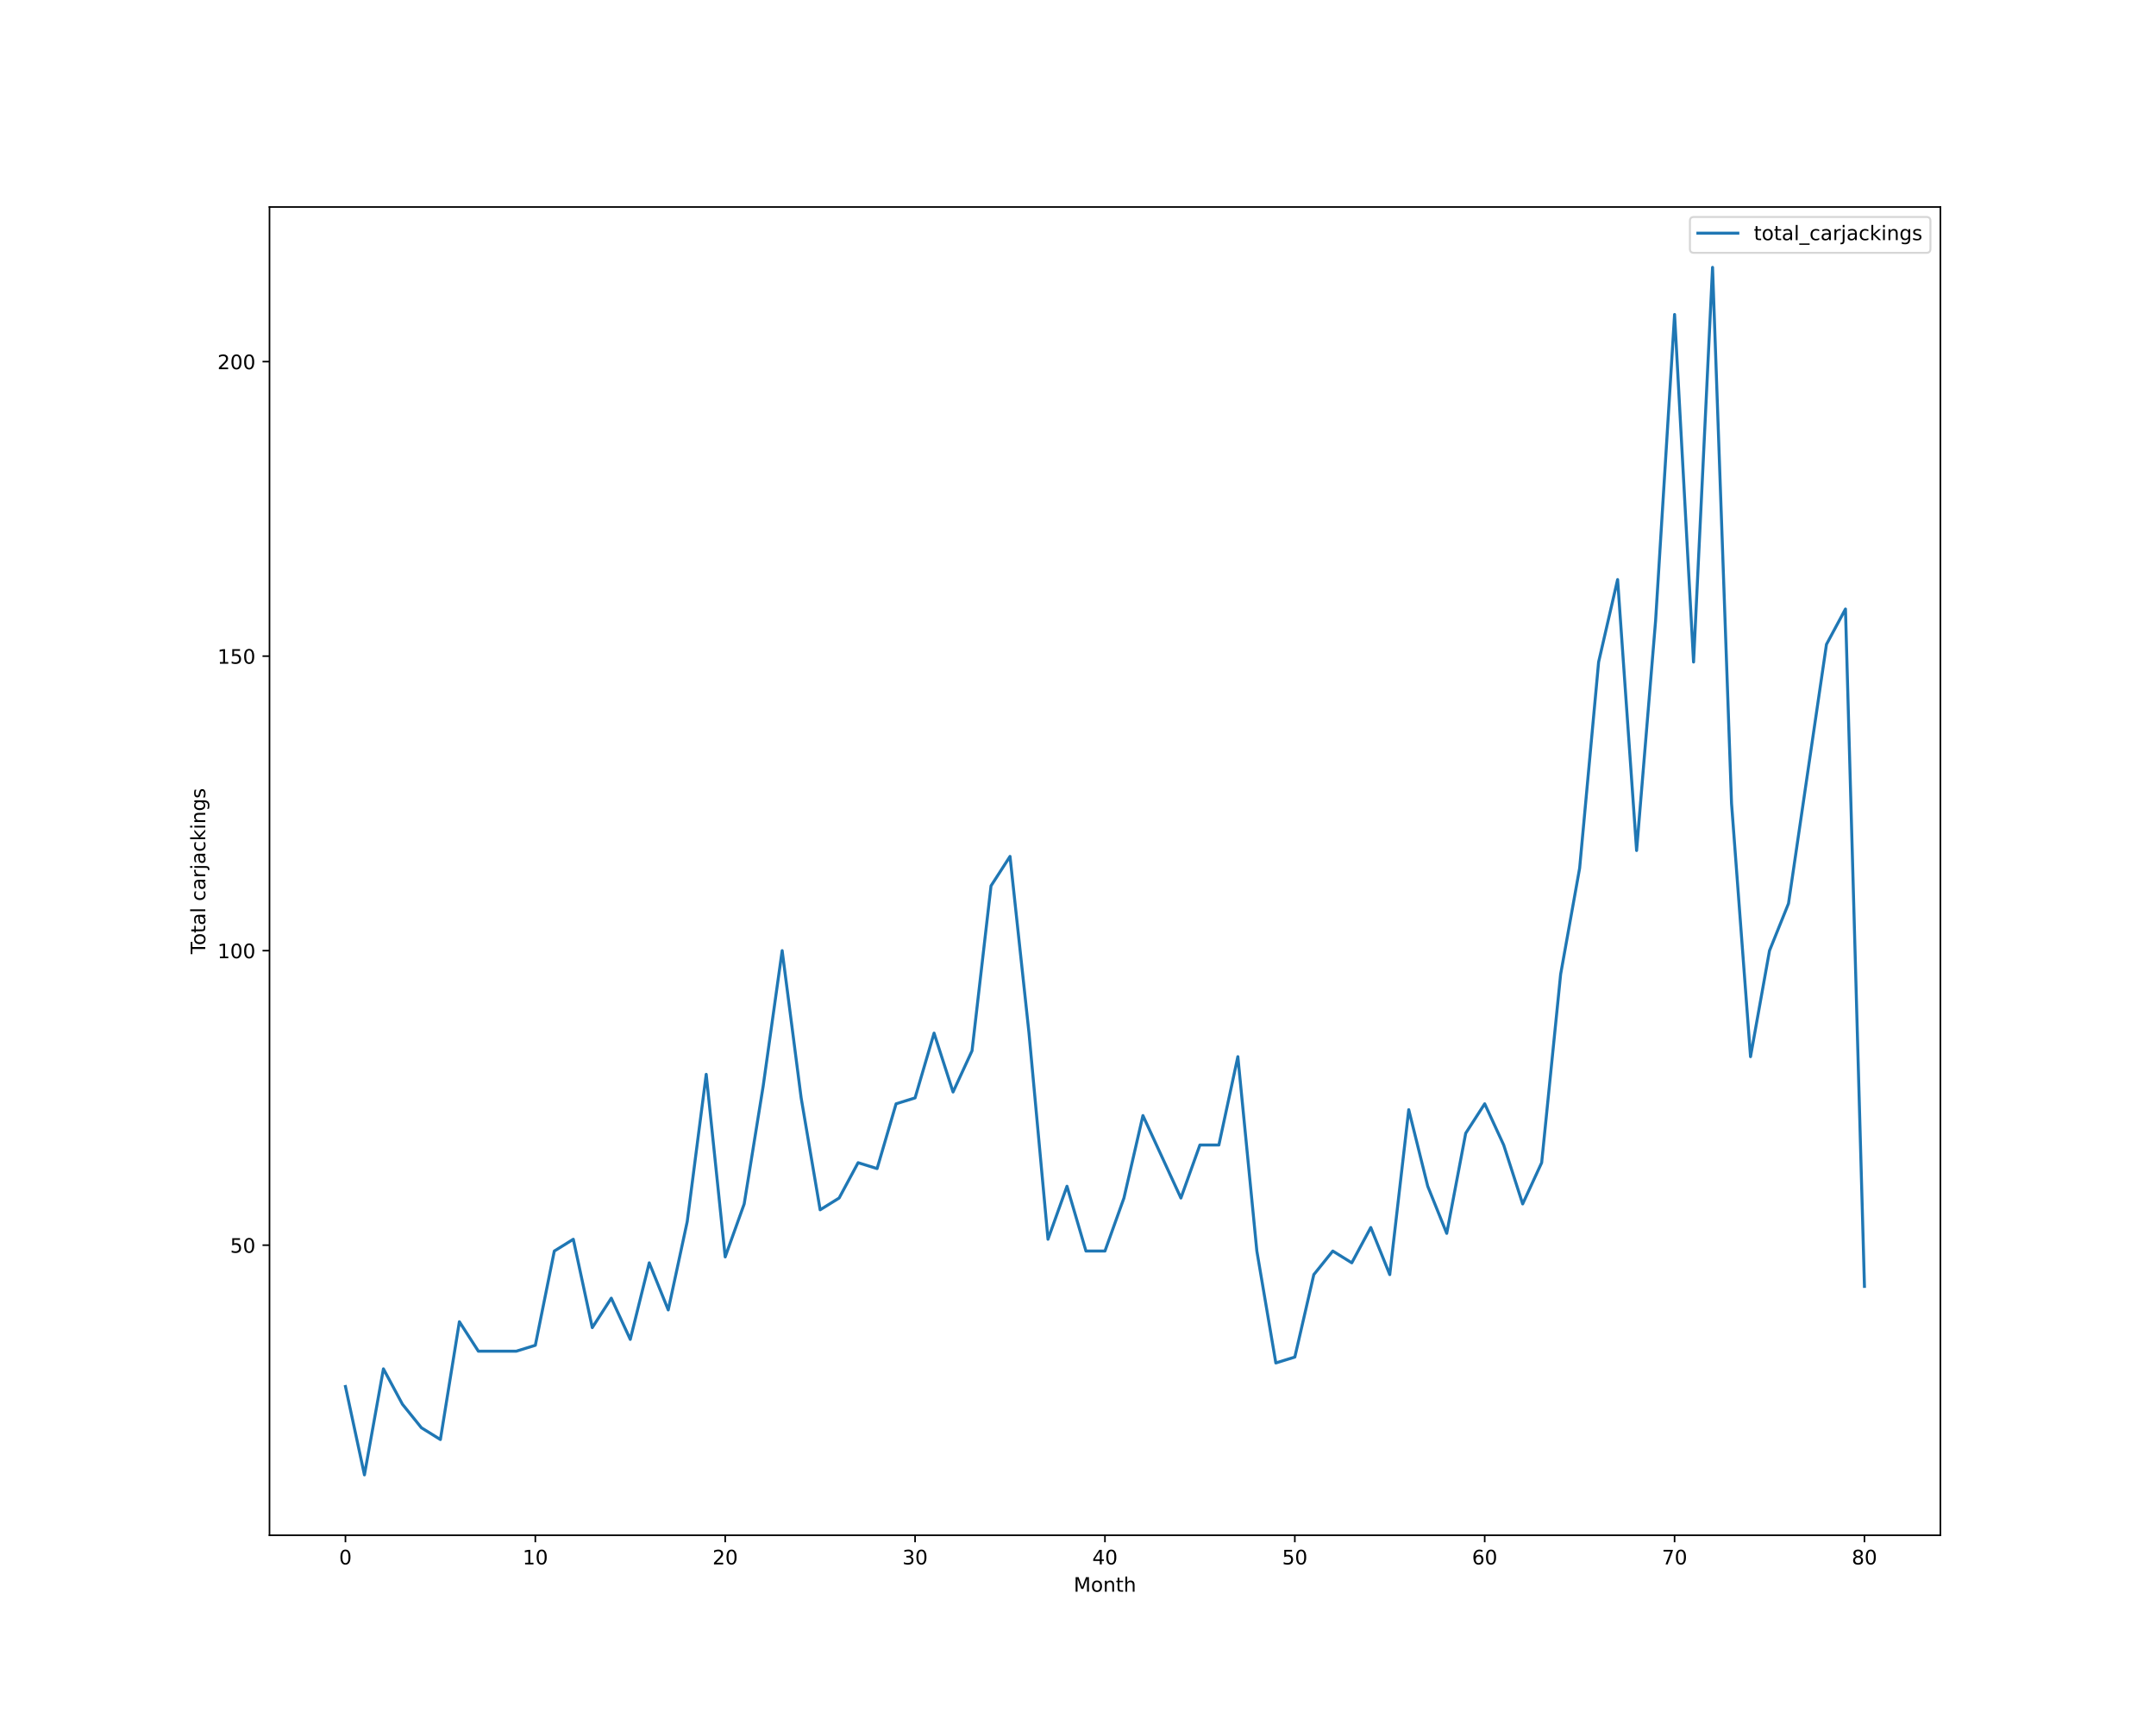
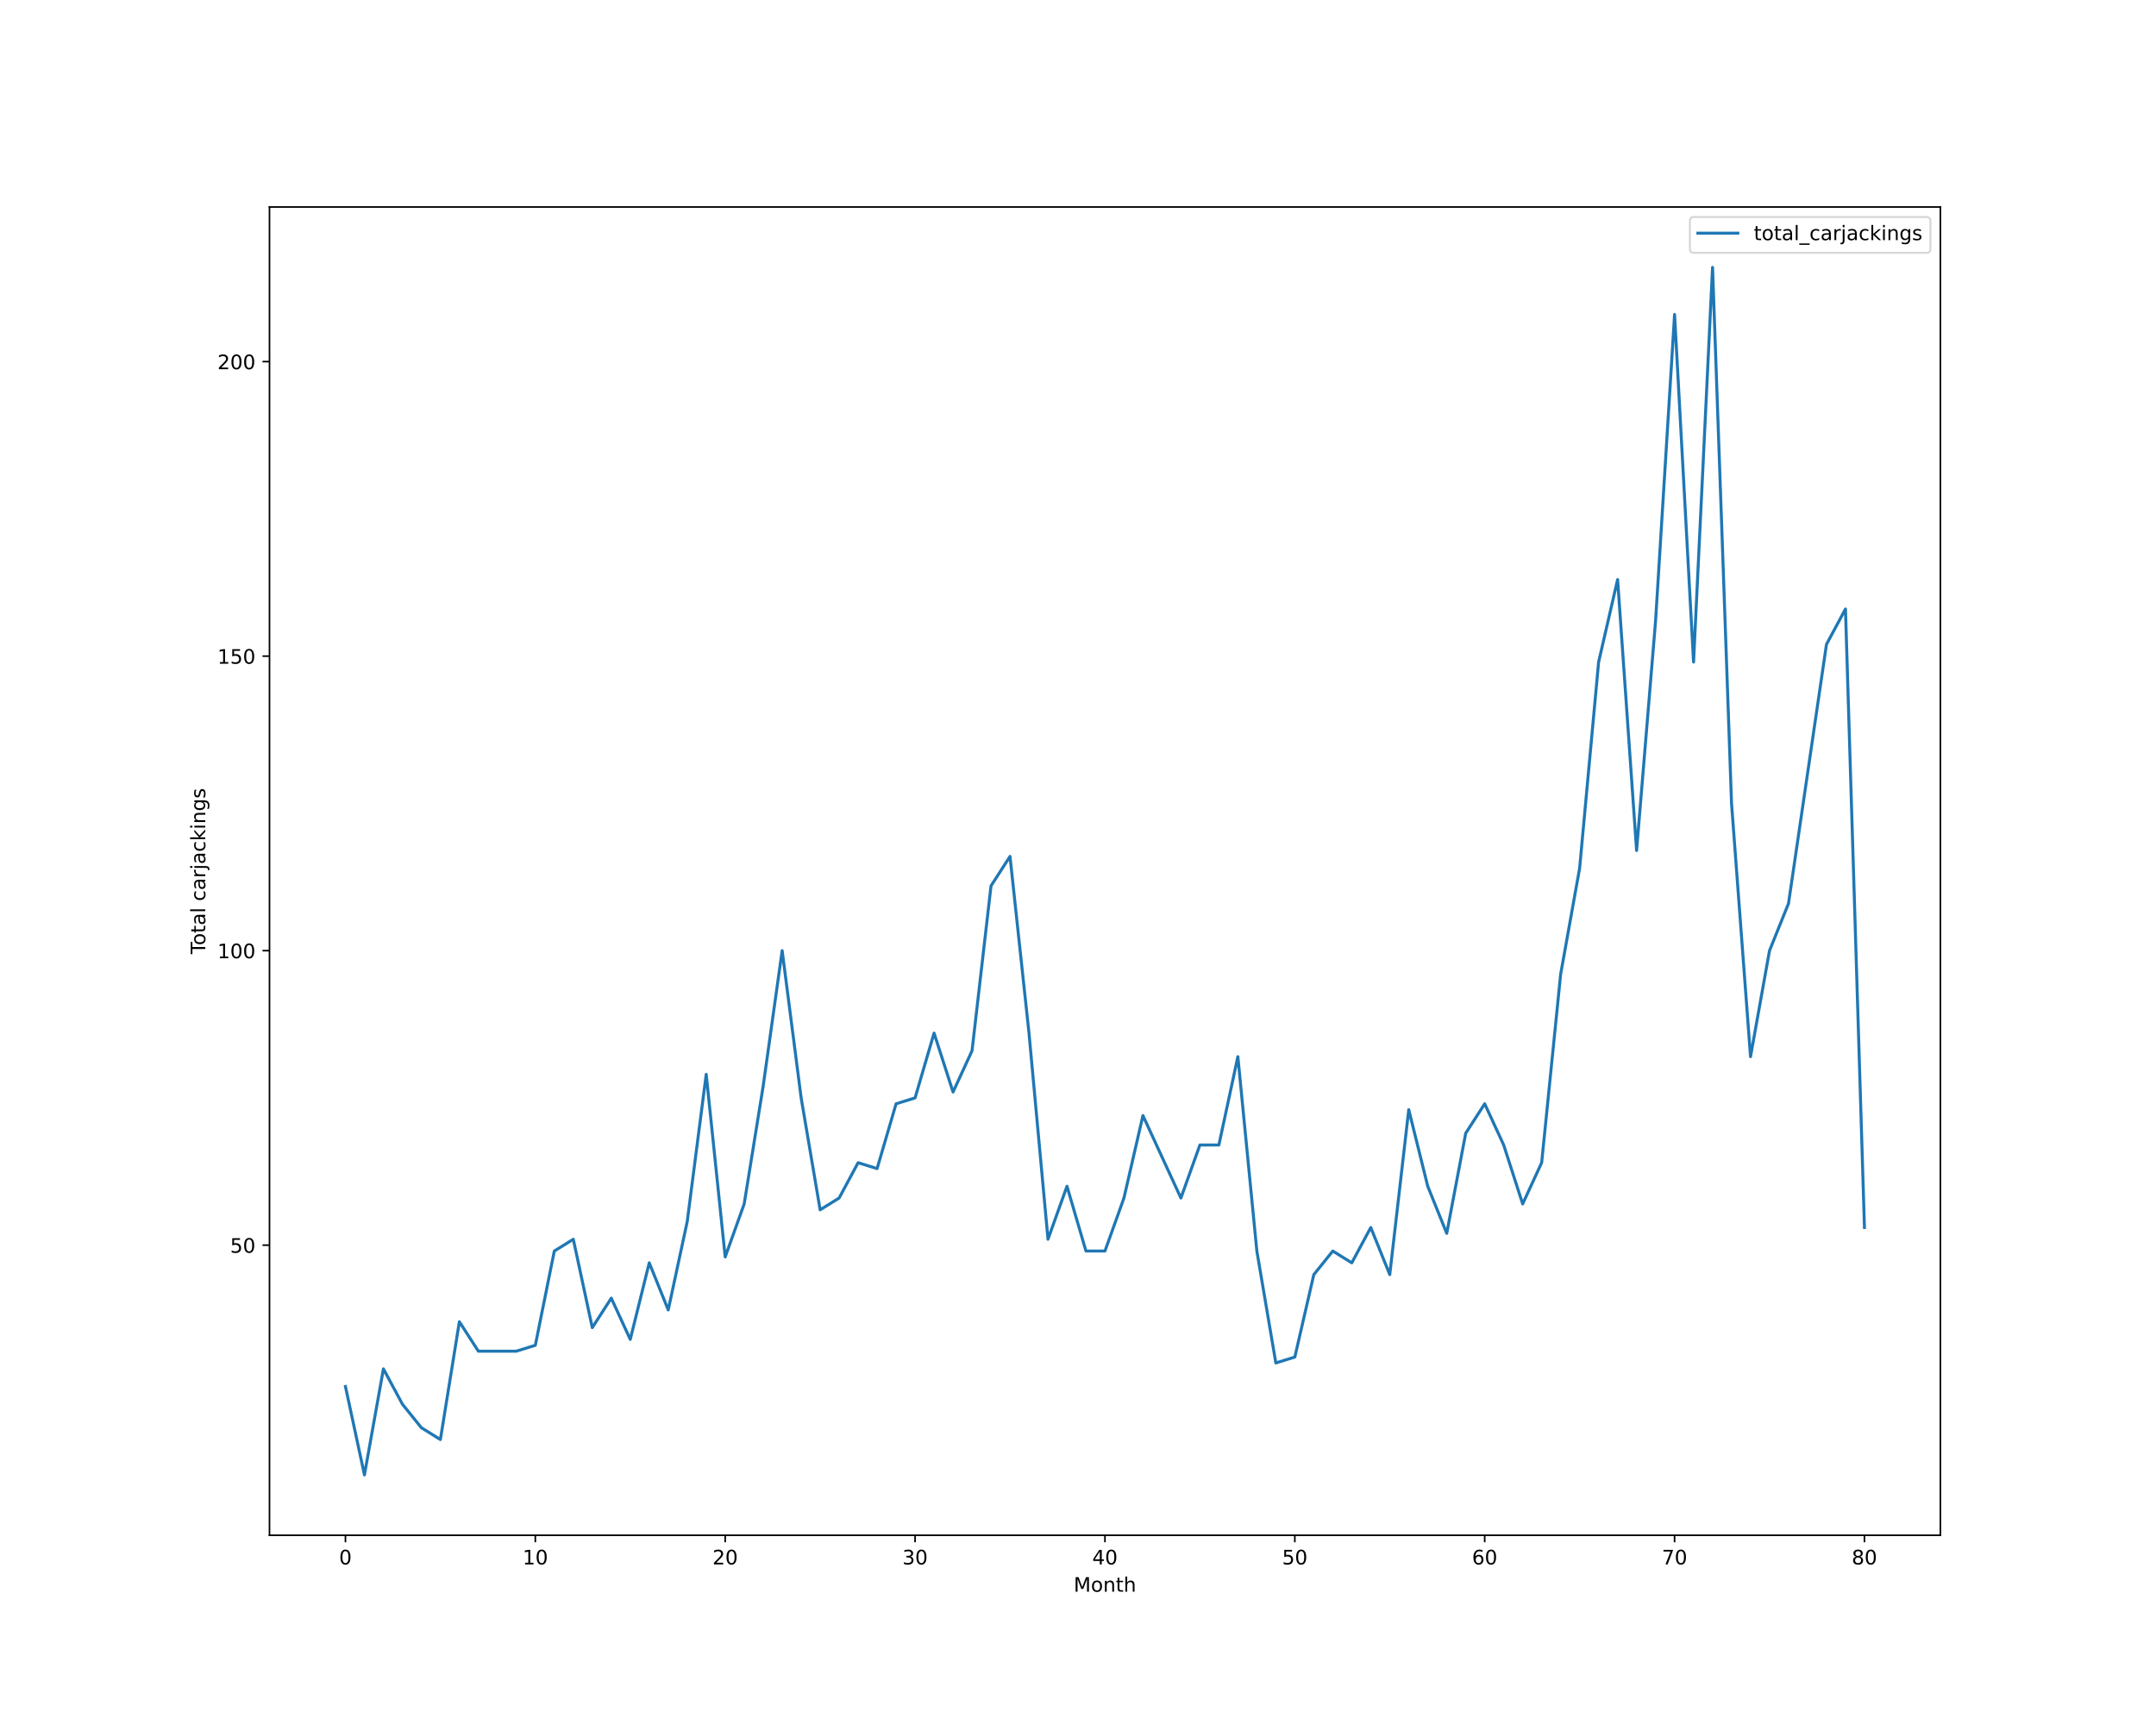
<svg xmlns="http://www.w3.org/2000/svg" xmlns:xlink="http://www.w3.org/1999/xlink" height="864pt" version="1.1" viewBox="0 0 1080 864" width="1080pt">
  <defs>
    <style type="text/css">*{stroke-linecap:butt;stroke-linejoin:round;}</style>
  </defs>
  <g id="figure_1">
    <g id="patch_1">
      <path d="M 0 864  L 1080 864  L 1080 0  L 0 0  z " style="fill:#ffffff;" />
    </g>
    <g id="axes_1">
      <g id="patch_2">
        <path d="M 135 768.96  L 972 768.96  L 972 103.68  L 135 103.68  z " style="fill:#ffffff;" />
      </g>
      <g id="matplotlib.axis_1">
        <g id="xtick_1">
          <g id="line2d_1">
            <defs>
-               <path d="M 0 0  L 0 3.5  " id="m26cd1ebd95" style="stroke:#000000;stroke-width:0.8;" />
-             </defs>
-             <g>
-               <use style="stroke:#000000;stroke-width:0.8;" x="173.045" xlink:href="#m26cd1ebd95" y="768.96" />
+               <path d="M 0 0  L 0 3.5  " id="m377b8fa57b" style="stroke:#000000;stroke-width:0.8;" />
+             </defs>
+             <g>
+               <use style="stroke:#000000;stroke-width:0.8;" x="173.045" xlink:href="#m377b8fa57b" y="768.96" />
            </g>
          </g>
          <g id="text_1">
            <g transform="translate(169.8642 783.5584)scale(0.1 -0.1)">
              <defs>
                <path d="M 2034 4250  Q 1547 4250 1301 3770  Q 1056 3291 1056 2328  Q 1056 1369 1301 889  Q 1547 409 2034 409  Q 2525 409 2770 889  Q 3016 1369 3016 2328  Q 3016 3291 2770 3770  Q 2525 4250 2034 4250  z M 2034 4750  Q 2819 4750 3233 4129  Q 3647 3509 3647 2328  Q 3647 1150 3233 529  Q 2819 -91 2034 -91  Q 1250 -91 836 529  Q 422 1150 422 2328  Q 422 3509 836 4129  Q 1250 4750 2034 4750  z " id="DejaVuSans-30" transform="scale(0.015625)" />
              </defs>
              <use xlink:href="#DejaVuSans-30" />
            </g>
          </g>
        </g>
        <g id="xtick_2">
          <g id="line2d_2">
            <g>
-               <use style="stroke:#000000;stroke-width:0.8;" x="268.159" xlink:href="#m26cd1ebd95" y="768.96" />
+               <use style="stroke:#000000;stroke-width:0.8;" x="268.159" xlink:href="#m377b8fa57b" y="768.96" />
            </g>
          </g>
          <g id="text_2">
            <g transform="translate(261.7966 783.5584)scale(0.1 -0.1)">
              <defs>
                <path d="M 794 531  L 1825 531  L 1825 4091  L 703 3866  L 703 4441  L 1819 4666  L 2450 4666  L 2450 531  L 3481 531  L 3481 0  L 794 0  L 794 531  z " id="DejaVuSans-31" transform="scale(0.015625)" />
              </defs>
              <use xlink:href="#DejaVuSans-31" />
              <use x="63.623" xlink:href="#DejaVuSans-30" />
            </g>
          </g>
        </g>
        <g id="xtick_3">
          <g id="line2d_3">
            <g>
-               <use style="stroke:#000000;stroke-width:0.8;" x="363.273" xlink:href="#m26cd1ebd95" y="768.96" />
+               <use style="stroke:#000000;stroke-width:0.8;" x="363.273" xlink:href="#m377b8fa57b" y="768.96" />
            </g>
          </g>
          <g id="text_3">
            <g transform="translate(356.9102 783.5584)scale(0.1 -0.1)">
              <defs>
                <path d="M 1228 531  L 3431 531  L 3431 0  L 469 0  L 469 531  Q 828 903 1448 1529  Q 2069 2156 2228 2338  Q 2531 2678 2651 2914  Q 2772 3150 2772 3378  Q 2772 3750 2511 3984  Q 2250 4219 1831 4219  Q 1534 4219 1204 4116  Q 875 4013 500 3803  L 500 4441  Q 881 4594 1212 4672  Q 1544 4750 1819 4750  Q 2544 4750 2975 4387  Q 3406 4025 3406 3419  Q 3406 3131 3298 2873  Q 3191 2616 2906 2266  Q 2828 2175 2409 1742  Q 1991 1309 1228 531  z " id="DejaVuSans-32" transform="scale(0.015625)" />
              </defs>
              <use xlink:href="#DejaVuSans-32" />
              <use x="63.623" xlink:href="#DejaVuSans-30" />
            </g>
          </g>
        </g>
        <g id="xtick_4">
          <g id="line2d_4">
            <g>
-               <use style="stroke:#000000;stroke-width:0.8;" x="458.386" xlink:href="#m26cd1ebd95" y="768.96" />
+               <use style="stroke:#000000;stroke-width:0.8;" x="458.386" xlink:href="#m377b8fa57b" y="768.96" />
            </g>
          </g>
          <g id="text_4">
            <g transform="translate(452.0239 783.5584)scale(0.1 -0.1)">
              <defs>
                <path d="M 2597 2516  Q 3050 2419 3304 2112  Q 3559 1806 3559 1356  Q 3559 666 3084 287  Q 2609 -91 1734 -91  Q 1441 -91 1130 -33  Q 819 25 488 141  L 488 750  Q 750 597 1062 519  Q 1375 441 1716 441  Q 2309 441 2620 675  Q 2931 909 2931 1356  Q 2931 1769 2642 2001  Q 2353 2234 1838 2234  L 1294 2234  L 1294 2753  L 1863 2753  Q 2328 2753 2575 2939  Q 2822 3125 2822 3475  Q 2822 3834 2567 4026  Q 2313 4219 1838 4219  Q 1578 4219 1281 4162  Q 984 4106 628 3988  L 628 4550  Q 988 4650 1302 4700  Q 1616 4750 1894 4750  Q 2613 4750 3031 4423  Q 3450 4097 3450 3541  Q 3450 3153 3228 2886  Q 3006 2619 2597 2516  z " id="DejaVuSans-33" transform="scale(0.015625)" />
              </defs>
              <use xlink:href="#DejaVuSans-33" />
              <use x="63.623" xlink:href="#DejaVuSans-30" />
            </g>
          </g>
        </g>
        <g id="xtick_5">
          <g id="line2d_5">
            <g>
-               <use style="stroke:#000000;stroke-width:0.8;" x="553.5" xlink:href="#m26cd1ebd95" y="768.96" />
+               <use style="stroke:#000000;stroke-width:0.8;" x="553.5" xlink:href="#m377b8fa57b" y="768.96" />
            </g>
          </g>
          <g id="text_5">
            <g transform="translate(547.1375 783.5584)scale(0.1 -0.1)">
              <defs>
                <path d="M 2419 4116  L 825 1625  L 2419 1625  L 2419 4116  z M 2253 4666  L 3047 4666  L 3047 1625  L 3713 1625  L 3713 1100  L 3047 1100  L 3047 0  L 2419 0  L 2419 1100  L 313 1100  L 313 1709  L 2253 4666  z " id="DejaVuSans-34" transform="scale(0.015625)" />
              </defs>
              <use xlink:href="#DejaVuSans-34" />
              <use x="63.623" xlink:href="#DejaVuSans-30" />
            </g>
          </g>
        </g>
        <g id="xtick_6">
          <g id="line2d_6">
            <g>
-               <use style="stroke:#000000;stroke-width:0.8;" x="648.614" xlink:href="#m26cd1ebd95" y="768.96" />
+               <use style="stroke:#000000;stroke-width:0.8;" x="648.614" xlink:href="#m377b8fa57b" y="768.96" />
            </g>
          </g>
          <g id="text_6">
            <g transform="translate(642.2511 783.5584)scale(0.1 -0.1)">
              <defs>
                <path d="M 691 4666  L 3169 4666  L 3169 4134  L 1269 4134  L 1269 2991  Q 1406 3038 1543 3061  Q 1681 3084 1819 3084  Q 2600 3084 3056 2656  Q 3513 2228 3513 1497  Q 3513 744 3044 326  Q 2575 -91 1722 -91  Q 1428 -91 1123 -41  Q 819 9 494 109  L 494 744  Q 775 591 1075 516  Q 1375 441 1709 441  Q 2250 441 2565 725  Q 2881 1009 2881 1497  Q 2881 1984 2565 2268  Q 2250 2553 1709 2553  Q 1456 2553 1204 2497  Q 953 2441 691 2322  L 691 4666  z " id="DejaVuSans-35" transform="scale(0.015625)" />
              </defs>
              <use xlink:href="#DejaVuSans-35" />
              <use x="63.623" xlink:href="#DejaVuSans-30" />
            </g>
          </g>
        </g>
        <g id="xtick_7">
          <g id="line2d_7">
            <g>
-               <use style="stroke:#000000;stroke-width:0.8;" x="743.727" xlink:href="#m26cd1ebd95" y="768.96" />
+               <use style="stroke:#000000;stroke-width:0.8;" x="743.727" xlink:href="#m377b8fa57b" y="768.96" />
            </g>
          </g>
          <g id="text_7">
            <g transform="translate(737.3648 783.5584)scale(0.1 -0.1)">
              <defs>
                <path d="M 2113 2584  Q 1688 2584 1439 2293  Q 1191 2003 1191 1497  Q 1191 994 1439 701  Q 1688 409 2113 409  Q 2538 409 2786 701  Q 3034 994 3034 1497  Q 3034 2003 2786 2293  Q 2538 2584 2113 2584  z M 3366 4563  L 3366 3988  Q 3128 4100 2886 4159  Q 2644 4219 2406 4219  Q 1781 4219 1451 3797  Q 1122 3375 1075 2522  Q 1259 2794 1537 2939  Q 1816 3084 2150 3084  Q 2853 3084 3261 2657  Q 3669 2231 3669 1497  Q 3669 778 3244 343  Q 2819 -91 2113 -91  Q 1303 -91 875 529  Q 447 1150 447 2328  Q 447 3434 972 4092  Q 1497 4750 2381 4750  Q 2619 4750 2861 4703  Q 3103 4656 3366 4563  z " id="DejaVuSans-36" transform="scale(0.015625)" />
              </defs>
              <use xlink:href="#DejaVuSans-36" />
              <use x="63.623" xlink:href="#DejaVuSans-30" />
            </g>
          </g>
        </g>
        <g id="xtick_8">
          <g id="line2d_8">
            <g>
-               <use style="stroke:#000000;stroke-width:0.8;" x="838.841" xlink:href="#m26cd1ebd95" y="768.96" />
+               <use style="stroke:#000000;stroke-width:0.8;" x="838.841" xlink:href="#m377b8fa57b" y="768.96" />
            </g>
          </g>
          <g id="text_8">
            <g transform="translate(832.4784 783.5584)scale(0.1 -0.1)">
              <defs>
                <path d="M 525 4666  L 3525 4666  L 3525 4397  L 1831 0  L 1172 0  L 2766 4134  L 525 4134  L 525 4666  z " id="DejaVuSans-37" transform="scale(0.015625)" />
              </defs>
              <use xlink:href="#DejaVuSans-37" />
              <use x="63.623" xlink:href="#DejaVuSans-30" />
            </g>
          </g>
        </g>
        <g id="xtick_9">
          <g id="line2d_9">
            <g>
-               <use style="stroke:#000000;stroke-width:0.8;" x="933.955" xlink:href="#m26cd1ebd95" y="768.96" />
+               <use style="stroke:#000000;stroke-width:0.8;" x="933.955" xlink:href="#m377b8fa57b" y="768.96" />
            </g>
          </g>
          <g id="text_9">
            <g transform="translate(927.592 783.5584)scale(0.1 -0.1)">
              <defs>
                <path d="M 2034 2216  Q 1584 2216 1326 1975  Q 1069 1734 1069 1313  Q 1069 891 1326 650  Q 1584 409 2034 409  Q 2484 409 2743 651  Q 3003 894 3003 1313  Q 3003 1734 2745 1975  Q 2488 2216 2034 2216  z M 1403 2484  Q 997 2584 770 2862  Q 544 3141 544 3541  Q 544 4100 942 4425  Q 1341 4750 2034 4750  Q 2731 4750 3128 4425  Q 3525 4100 3525 3541  Q 3525 3141 3298 2862  Q 3072 2584 2669 2484  Q 3125 2378 3379 2068  Q 3634 1759 3634 1313  Q 3634 634 3220 271  Q 2806 -91 2034 -91  Q 1263 -91 848 271  Q 434 634 434 1313  Q 434 1759 690 2068  Q 947 2378 1403 2484  z M 1172 3481  Q 1172 3119 1398 2916  Q 1625 2713 2034 2713  Q 2441 2713 2670 2916  Q 2900 3119 2900 3481  Q 2900 3844 2670 4047  Q 2441 4250 2034 4250  Q 1625 4250 1398 4047  Q 1172 3844 1172 3481  z " id="DejaVuSans-38" transform="scale(0.015625)" />
              </defs>
              <use xlink:href="#DejaVuSans-38" />
              <use x="63.623" xlink:href="#DejaVuSans-30" />
            </g>
          </g>
        </g>
        <g id="text_10">
          <g transform="translate(537.8289 797.2366)scale(0.1 -0.1)">
            <defs>
              <path d="M 628 4666  L 1569 4666  L 2759 1491  L 3956 4666  L 4897 4666  L 4897 0  L 4281 0  L 4281 4097  L 3078 897  L 2444 897  L 1241 4097  L 1241 0  L 628 0  L 628 4666  z " id="DejaVuSans-4d" transform="scale(0.015625)" />
              <path d="M 1959 3097  Q 1497 3097 1228 2736  Q 959 2375 959 1747  Q 959 1119 1226 758  Q 1494 397 1959 397  Q 2419 397 2687 759  Q 2956 1122 2956 1747  Q 2956 2369 2687 2733  Q 2419 3097 1959 3097  z M 1959 3584  Q 2709 3584 3137 3096  Q 3566 2609 3566 1747  Q 3566 888 3137 398  Q 2709 -91 1959 -91  Q 1206 -91 779 398  Q 353 888 353 1747  Q 353 2609 779 3096  Q 1206 3584 1959 3584  z " id="DejaVuSans-6f" transform="scale(0.015625)" />
              <path d="M 3513 2113  L 3513 0  L 2938 0  L 2938 2094  Q 2938 2591 2744 2837  Q 2550 3084 2163 3084  Q 1697 3084 1428 2787  Q 1159 2491 1159 1978  L 1159 0  L 581 0  L 581 3500  L 1159 3500  L 1159 2956  Q 1366 3272 1645 3428  Q 1925 3584 2291 3584  Q 2894 3584 3203 3211  Q 3513 2838 3513 2113  z " id="DejaVuSans-6e" transform="scale(0.015625)" />
              <path d="M 1172 4494  L 1172 3500  L 2356 3500  L 2356 3053  L 1172 3053  L 1172 1153  Q 1172 725 1289 603  Q 1406 481 1766 481  L 2356 481  L 2356 0  L 1766 0  Q 1100 0 847 248  Q 594 497 594 1153  L 594 3053  L 172 3053  L 172 3500  L 594 3500  L 594 4494  L 1172 4494  z " id="DejaVuSans-74" transform="scale(0.015625)" />
              <path d="M 3513 2113  L 3513 0  L 2938 0  L 2938 2094  Q 2938 2591 2744 2837  Q 2550 3084 2163 3084  Q 1697 3084 1428 2787  Q 1159 2491 1159 1978  L 1159 0  L 581 0  L 581 4863  L 1159 4863  L 1159 2956  Q 1366 3272 1645 3428  Q 1925 3584 2291 3584  Q 2894 3584 3203 3211  Q 3513 2838 3513 2113  z " id="DejaVuSans-68" transform="scale(0.015625)" />
            </defs>
            <use xlink:href="#DejaVuSans-4d" />
            <use x="86.279" xlink:href="#DejaVuSans-6f" />
            <use x="147.461" xlink:href="#DejaVuSans-6e" />
            <use x="210.84" xlink:href="#DejaVuSans-74" />
            <use x="250.049" xlink:href="#DejaVuSans-68" />
          </g>
        </g>
      </g>
      <g id="matplotlib.axis_2">
        <g id="ytick_1">
          <g id="line2d_10">
            <defs>
-               <path d="M 0 0  L -3.5 0  " id="m980deeee55" style="stroke:#000000;stroke-width:0.8;" />
-             </defs>
-             <g>
-               <use style="stroke:#000000;stroke-width:0.8;" x="135" xlink:href="#m980deeee55" y="623.66" />
+               <path d="M 0 0  L -3.5 0  " id="m8fa6657556" style="stroke:#000000;stroke-width:0.8;" />
+             </defs>
+             <g>
+               <use style="stroke:#000000;stroke-width:0.8;" x="135" xlink:href="#m8fa6657556" y="623.66" />
            </g>
          </g>
          <g id="text_11">
            <g transform="translate(115.275 627.4597)scale(0.1 -0.1)">
              <use xlink:href="#DejaVuSans-35" />
              <use x="63.623" xlink:href="#DejaVuSans-30" />
            </g>
          </g>
        </g>
        <g id="ytick_2">
          <g id="line2d_11">
            <g>
-               <use style="stroke:#000000;stroke-width:0.8;" x="135" xlink:href="#m980deeee55" y="476.148" />
+               <use style="stroke:#000000;stroke-width:0.8;" x="135" xlink:href="#m8fa6657556" y="476.148" />
            </g>
          </g>
          <g id="text_12">
            <g transform="translate(108.9125 479.9475)scale(0.1 -0.1)">
              <use xlink:href="#DejaVuSans-31" />
              <use x="63.623" xlink:href="#DejaVuSans-30" />
              <use x="127.246" xlink:href="#DejaVuSans-30" />
            </g>
          </g>
        </g>
        <g id="ytick_3">
          <g id="line2d_12">
            <g>
-               <use style="stroke:#000000;stroke-width:0.8;" x="135" xlink:href="#m980deeee55" y="328.636" />
+               <use style="stroke:#000000;stroke-width:0.8;" x="135" xlink:href="#m8fa6657556" y="328.636" />
            </g>
          </g>
          <g id="text_13">
            <g transform="translate(108.9125 332.4353)scale(0.1 -0.1)">
              <use xlink:href="#DejaVuSans-31" />
              <use x="63.623" xlink:href="#DejaVuSans-35" />
              <use x="127.246" xlink:href="#DejaVuSans-30" />
            </g>
          </g>
        </g>
        <g id="ytick_4">
          <g id="line2d_13">
            <g>
-               <use style="stroke:#000000;stroke-width:0.8;" x="135" xlink:href="#m980deeee55" y="181.124" />
+               <use style="stroke:#000000;stroke-width:0.8;" x="135" xlink:href="#m8fa6657556" y="181.124" />
            </g>
          </g>
          <g id="text_14">
            <g transform="translate(108.9125 184.9231)scale(0.1 -0.1)">
              <use xlink:href="#DejaVuSans-32" />
              <use x="63.623" xlink:href="#DejaVuSans-30" />
              <use x="127.246" xlink:href="#DejaVuSans-30" />
            </g>
          </g>
        </g>
        <g id="text_15">
          <g transform="translate(102.8328 477.8888)rotate(-90)scale(0.1 -0.1)">
            <defs>
              <path d="M -19 4666  L 3928 4666  L 3928 4134  L 2272 4134  L 2272 0  L 1638 0  L 1638 4134  L -19 4134  L -19 4666  z " id="DejaVuSans-54" transform="scale(0.015625)" />
              <path d="M 2194 1759  Q 1497 1759 1228 1600  Q 959 1441 959 1056  Q 959 750 1161 570  Q 1363 391 1709 391  Q 2188 391 2477 730  Q 2766 1069 2766 1631  L 2766 1759  L 2194 1759  z M 3341 1997  L 3341 0  L 2766 0  L 2766 531  Q 2569 213 2275 61  Q 1981 -91 1556 -91  Q 1019 -91 701 211  Q 384 513 384 1019  Q 384 1609 779 1909  Q 1175 2209 1959 2209  L 2766 2209  L 2766 2266  Q 2766 2663 2505 2880  Q 2244 3097 1772 3097  Q 1472 3097 1187 3025  Q 903 2953 641 2809  L 641 3341  Q 956 3463 1253 3523  Q 1550 3584 1831 3584  Q 2591 3584 2966 3190  Q 3341 2797 3341 1997  z " id="DejaVuSans-61" transform="scale(0.015625)" />
              <path d="M 603 4863  L 1178 4863  L 1178 0  L 603 0  L 603 4863  z " id="DejaVuSans-6c" transform="scale(0.015625)" />
              <path id="DejaVuSans-20" transform="scale(0.015625)" />
              <path d="M 3122 3366  L 3122 2828  Q 2878 2963 2633 3030  Q 2388 3097 2138 3097  Q 1578 3097 1268 2742  Q 959 2388 959 1747  Q 959 1106 1268 751  Q 1578 397 2138 397  Q 2388 397 2633 464  Q 2878 531 3122 666  L 3122 134  Q 2881 22 2623 -34  Q 2366 -91 2075 -91  Q 1284 -91 818 406  Q 353 903 353 1747  Q 353 2603 823 3093  Q 1294 3584 2113 3584  Q 2378 3584 2631 3529  Q 2884 3475 3122 3366  z " id="DejaVuSans-63" transform="scale(0.015625)" />
              <path d="M 2631 2963  Q 2534 3019 2420 3045  Q 2306 3072 2169 3072  Q 1681 3072 1420 2755  Q 1159 2438 1159 1844  L 1159 0  L 581 0  L 581 3500  L 1159 3500  L 1159 2956  Q 1341 3275 1631 3429  Q 1922 3584 2338 3584  Q 2397 3584 2469 3576  Q 2541 3569 2628 3553  L 2631 2963  z " id="DejaVuSans-72" transform="scale(0.015625)" />
              <path d="M 603 3500  L 1178 3500  L 1178 -63  Q 1178 -731 923 -1031  Q 669 -1331 103 -1331  L -116 -1331  L -116 -844  L 38 -844  Q 366 -844 484 -692  Q 603 -541 603 -63  L 603 3500  z M 603 4863  L 1178 4863  L 1178 4134  L 603 4134  L 603 4863  z " id="DejaVuSans-6a" transform="scale(0.015625)" />
              <path d="M 581 4863  L 1159 4863  L 1159 1991  L 2875 3500  L 3609 3500  L 1753 1863  L 3688 0  L 2938 0  L 1159 1709  L 1159 0  L 581 0  L 581 4863  z " id="DejaVuSans-6b" transform="scale(0.015625)" />
              <path d="M 603 3500  L 1178 3500  L 1178 0  L 603 0  L 603 3500  z M 603 4863  L 1178 4863  L 1178 4134  L 603 4134  L 603 4863  z " id="DejaVuSans-69" transform="scale(0.015625)" />
              <path d="M 2906 1791  Q 2906 2416 2648 2759  Q 2391 3103 1925 3103  Q 1463 3103 1205 2759  Q 947 2416 947 1791  Q 947 1169 1205 825  Q 1463 481 1925 481  Q 2391 481 2648 825  Q 2906 1169 2906 1791  z M 3481 434  Q 3481 -459 3084 -895  Q 2688 -1331 1869 -1331  Q 1566 -1331 1297 -1286  Q 1028 -1241 775 -1147  L 775 -588  Q 1028 -725 1275 -790  Q 1522 -856 1778 -856  Q 2344 -856 2625 -561  Q 2906 -266 2906 331  L 2906 616  Q 2728 306 2450 153  Q 2172 0 1784 0  Q 1141 0 747 490  Q 353 981 353 1791  Q 353 2603 747 3093  Q 1141 3584 1784 3584  Q 2172 3584 2450 3431  Q 2728 3278 2906 2969  L 2906 3500  L 3481 3500  L 3481 434  z " id="DejaVuSans-67" transform="scale(0.015625)" />
              <path d="M 2834 3397  L 2834 2853  Q 2591 2978 2328 3040  Q 2066 3103 1784 3103  Q 1356 3103 1142 2972  Q 928 2841 928 2578  Q 928 2378 1081 2264  Q 1234 2150 1697 2047  L 1894 2003  Q 2506 1872 2764 1633  Q 3022 1394 3022 966  Q 3022 478 2636 193  Q 2250 -91 1575 -91  Q 1294 -91 989 -36  Q 684 19 347 128  L 347 722  Q 666 556 975 473  Q 1284 391 1588 391  Q 1994 391 2212 530  Q 2431 669 2431 922  Q 2431 1156 2273 1281  Q 2116 1406 1581 1522  L 1381 1569  Q 847 1681 609 1914  Q 372 2147 372 2553  Q 372 3047 722 3315  Q 1072 3584 1716 3584  Q 2034 3584 2315 3537  Q 2597 3491 2834 3397  z " id="DejaVuSans-73" transform="scale(0.015625)" />
            </defs>
            <use xlink:href="#DejaVuSans-54" />
            <use x="44.084" xlink:href="#DejaVuSans-6f" />
            <use x="105.266" xlink:href="#DejaVuSans-74" />
            <use x="144.475" xlink:href="#DejaVuSans-61" />
            <use x="205.754" xlink:href="#DejaVuSans-6c" />
            <use x="233.537" xlink:href="#DejaVuSans-20" />
            <use x="265.324" xlink:href="#DejaVuSans-63" />
            <use x="320.305" xlink:href="#DejaVuSans-61" />
            <use x="381.584" xlink:href="#DejaVuSans-72" />
            <use x="422.697" xlink:href="#DejaVuSans-6a" />
            <use x="450.48" xlink:href="#DejaVuSans-61" />
            <use x="511.76" xlink:href="#DejaVuSans-63" />
            <use x="566.74" xlink:href="#DejaVuSans-6b" />
            <use x="624.65" xlink:href="#DejaVuSans-69" />
            <use x="652.434" xlink:href="#DejaVuSans-6e" />
            <use x="715.812" xlink:href="#DejaVuSans-67" />
            <use x="779.289" xlink:href="#DejaVuSans-73" />
          </g>
        </g>
      </g>
      <g id="line2d_14">
-         <path clip-path="url(#p9124a3a031)" d="M 173.045 694.466  L 182.557 738.72  L 192.068 685.616  L 201.58 703.317  L 211.091 715.118  L 220.602 721.019  L 230.114 662.014  L 239.625 676.765  L 249.136 676.765  L 258.648 676.765  L 268.159 673.815  L 277.67 626.611  L 287.182 620.71  L 296.693 664.964  L 306.205 650.213  L 315.716 670.864  L 325.227 632.511  L 334.739 656.113  L 344.25 611.86  L 353.761 538.103  L 363.273 629.561  L 372.784 603.009  L 382.295 544.004  L 391.807 476.148  L 401.318 549.904  L 410.83 605.959  L 420.341 600.059  L 429.852 582.357  L 439.364 585.307  L 448.875 552.855  L 458.386 549.904  L 467.898 517.452  L 477.409 546.954  L 486.92 526.302  L 496.432 443.696  L 505.943 428.944  L 515.455 517.452  L 524.966 620.71  L 534.477 594.158  L 543.989 626.611  L 553.5 626.611  L 563.011 600.059  L 572.523 558.755  L 582.034 579.407  L 591.545 600.059  L 601.057 573.506  L 610.568 573.506  L 620.08 529.253  L 629.591 626.611  L 639.102 682.665  L 648.614 679.715  L 658.125 638.412  L 667.636 626.611  L 677.148 632.511  L 686.659 614.81  L 696.17 638.412  L 705.682 555.805  L 715.193 594.158  L 724.705 617.76  L 734.216 567.606  L 743.727 552.855  L 753.239 573.506  L 762.75 603.009  L 772.261 582.357  L 781.773 487.949  L 791.284 434.845  L 800.795 331.586  L 810.307 290.283  L 819.818 425.994  L 829.33 310.935  L 838.841 157.522  L 848.352 331.586  L 857.864 133.92  L 867.375 402.392  L 876.886 529.253  L 886.398 476.148  L 895.909 452.546  L 905.42 387.641  L 914.932 322.736  L 924.443 305.034  L 933.955 644.312  " style="fill:none;stroke:#1f77b4;stroke-linecap:square;stroke-width:1.5;" />
+         <path clip-path="url(#pfda28a7b5e)" d="M 173.045 694.466  L 182.557 738.72  L 192.068 685.616  L 201.58 703.317  L 211.091 715.118  L 220.602 721.019  L 230.114 662.014  L 239.625 676.765  L 249.136 676.765  L 258.648 676.765  L 268.159 673.815  L 277.67 626.611  L 287.182 620.71  L 296.693 664.964  L 306.205 650.213  L 315.716 670.864  L 325.227 632.511  L 334.739 656.113  L 344.25 611.86  L 353.761 538.103  L 363.273 629.561  L 372.784 603.009  L 382.295 544.004  L 391.807 476.148  L 401.318 549.904  L 410.83 605.959  L 420.341 600.059  L 429.852 582.357  L 439.364 585.307  L 448.875 552.855  L 458.386 549.904  L 467.898 517.452  L 477.409 546.954  L 486.92 526.302  L 496.432 443.696  L 505.943 428.944  L 515.455 517.452  L 524.966 620.71  L 534.477 594.158  L 543.989 626.611  L 553.5 626.611  L 563.011 600.059  L 572.523 558.755  L 582.034 579.407  L 591.545 600.059  L 601.057 573.506  L 610.568 573.506  L 620.08 529.253  L 629.591 626.611  L 639.102 682.665  L 648.614 679.715  L 658.125 638.412  L 667.636 626.611  L 677.148 632.511  L 686.659 614.81  L 696.17 638.412  L 705.682 555.805  L 715.193 594.158  L 724.705 617.76  L 734.216 567.606  L 743.727 552.855  L 753.239 573.506  L 762.75 603.009  L 772.261 582.357  L 781.773 487.949  L 791.284 434.845  L 800.795 331.586  L 810.307 290.283  L 819.818 425.994  L 829.33 310.935  L 838.841 157.522  L 848.352 331.586  L 857.864 133.92  L 867.375 402.392  L 876.886 529.253  L 886.398 476.148  L 895.909 452.546  L 905.42 387.641  L 914.932 322.736  L 924.443 305.034  L 933.955 614.81  " style="fill:none;stroke:#1f77b4;stroke-linecap:square;stroke-width:1.5;" />
      </g>
      <g id="patch_3">
        <path d="M 135 768.96  L 135 103.68  " style="fill:none;stroke:#000000;stroke-linecap:square;stroke-linejoin:miter;stroke-width:0.8;" />
      </g>
      <g id="patch_4">
        <path d="M 972 768.96  L 972 103.68  " style="fill:none;stroke:#000000;stroke-linecap:square;stroke-linejoin:miter;stroke-width:0.8;" />
      </g>
      <g id="patch_5">
        <path d="M 135 768.96  L 972 768.96  " style="fill:none;stroke:#000000;stroke-linecap:square;stroke-linejoin:miter;stroke-width:0.8;" />
      </g>
      <g id="patch_6">
        <path d="M 135 103.68  L 972 103.68  " style="fill:none;stroke:#000000;stroke-linecap:square;stroke-linejoin:miter;stroke-width:0.8;" />
      </g>
      <g id="legend_1">
        <g id="patch_7">
          <path d="M 848.528 126.636  L 965 126.636  Q 967 126.636 967 124.636  L 967 110.68  Q 967 108.68 965 108.68  L 848.528 108.68  Q 846.528 108.68 846.528 110.68  L 846.528 124.636  Q 846.528 126.636 848.528 126.636  z " style="fill:#ffffff;opacity:0.8;stroke:#cccccc;stroke-linejoin:miter;" />
        </g>
        <g id="line2d_15">
          <path d="M 850.528 116.778  L 870.528 116.778  " style="fill:none;stroke:#1f77b4;stroke-linecap:square;stroke-width:1.5;" />
        </g>
        <g id="line2d_16" />
        <g id="text_16">
          <g transform="translate(878.5281 120.2784)scale(0.1 -0.1)">
            <defs>
              <path d="M 3263 -1063  L 3263 -1509  L -63 -1509  L -63 -1063  L 3263 -1063  z " id="DejaVuSans-5f" transform="scale(0.015625)" />
            </defs>
            <use xlink:href="#DejaVuSans-74" />
            <use x="39.209" xlink:href="#DejaVuSans-6f" />
            <use x="100.391" xlink:href="#DejaVuSans-74" />
            <use x="139.6" xlink:href="#DejaVuSans-61" />
            <use x="200.879" xlink:href="#DejaVuSans-6c" />
            <use x="228.662" xlink:href="#DejaVuSans-5f" />
            <use x="278.662" xlink:href="#DejaVuSans-63" />
            <use x="333.643" xlink:href="#DejaVuSans-61" />
            <use x="394.922" xlink:href="#DejaVuSans-72" />
            <use x="436.035" xlink:href="#DejaVuSans-6a" />
            <use x="463.818" xlink:href="#DejaVuSans-61" />
            <use x="525.098" xlink:href="#DejaVuSans-63" />
            <use x="580.078" xlink:href="#DejaVuSans-6b" />
            <use x="637.988" xlink:href="#DejaVuSans-69" />
            <use x="665.771" xlink:href="#DejaVuSans-6e" />
            <use x="729.15" xlink:href="#DejaVuSans-67" />
            <use x="792.627" xlink:href="#DejaVuSans-73" />
          </g>
        </g>
      </g>
    </g>
  </g>
  <defs>
-     <clipPath id="p9124a3a031">
+     <clipPath id="pfda28a7b5e">
      <rect height="665.28" width="837" x="135" y="103.68" />
    </clipPath>
  </defs>
</svg>
